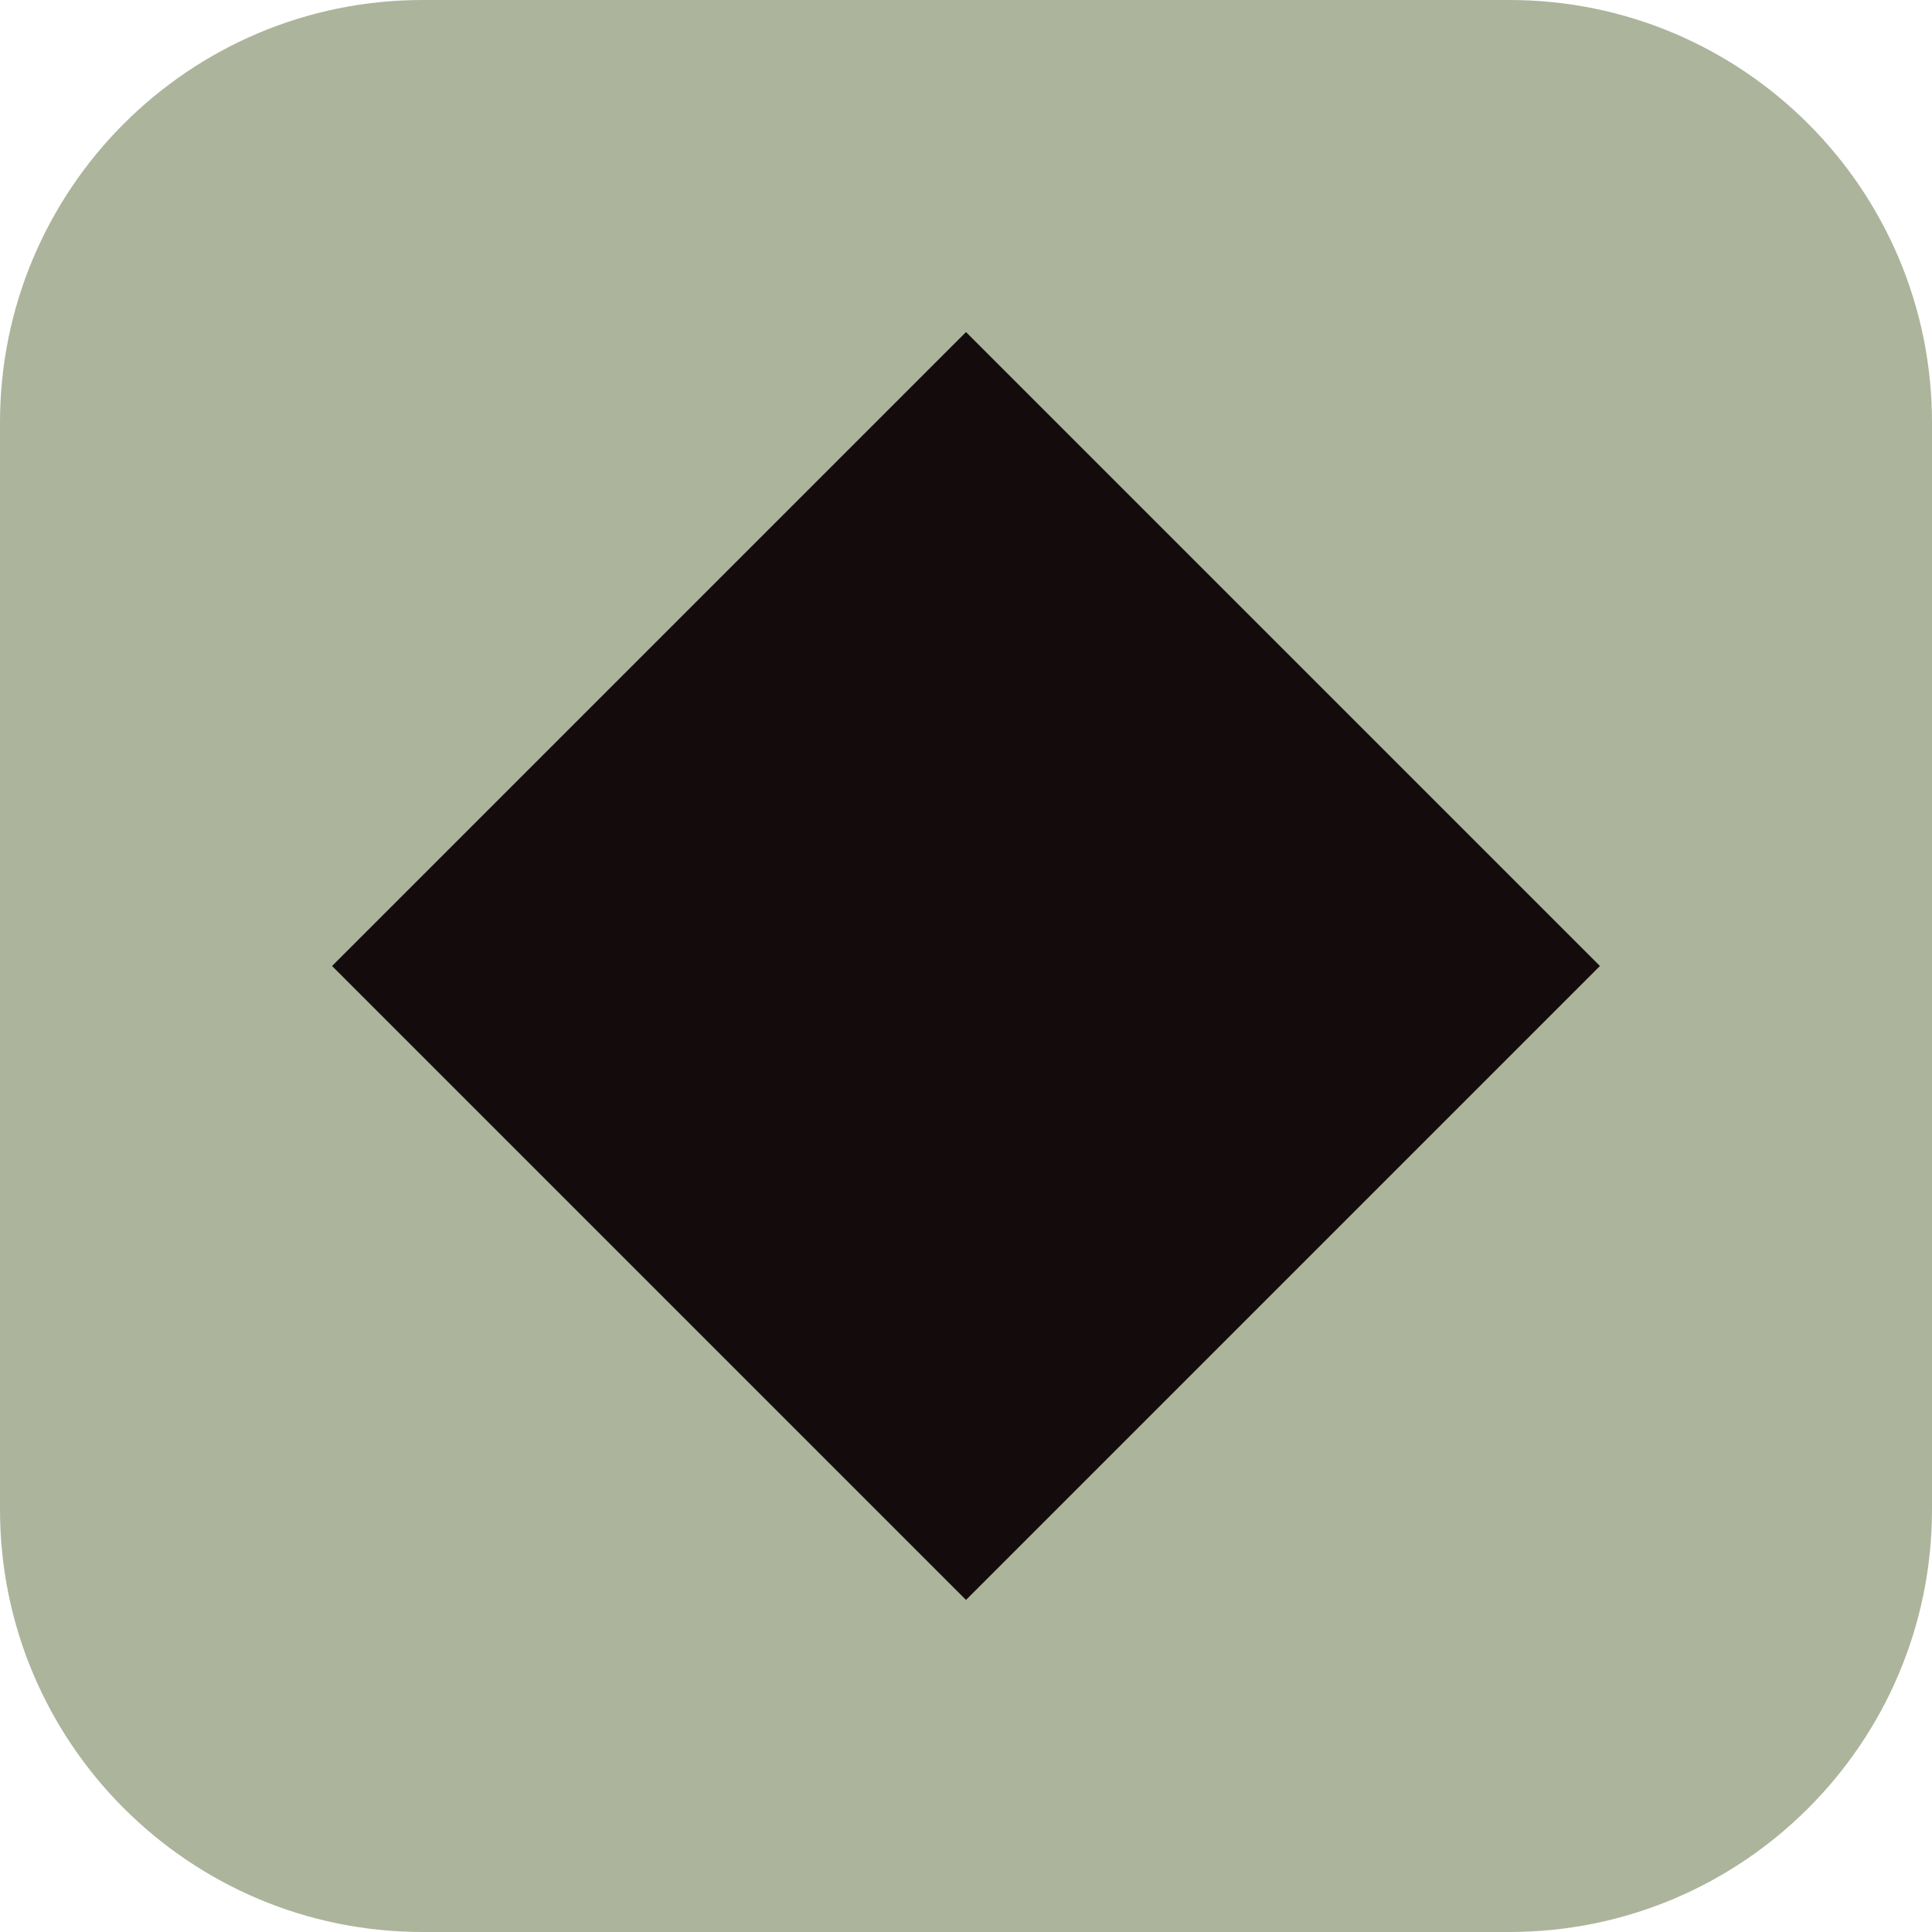
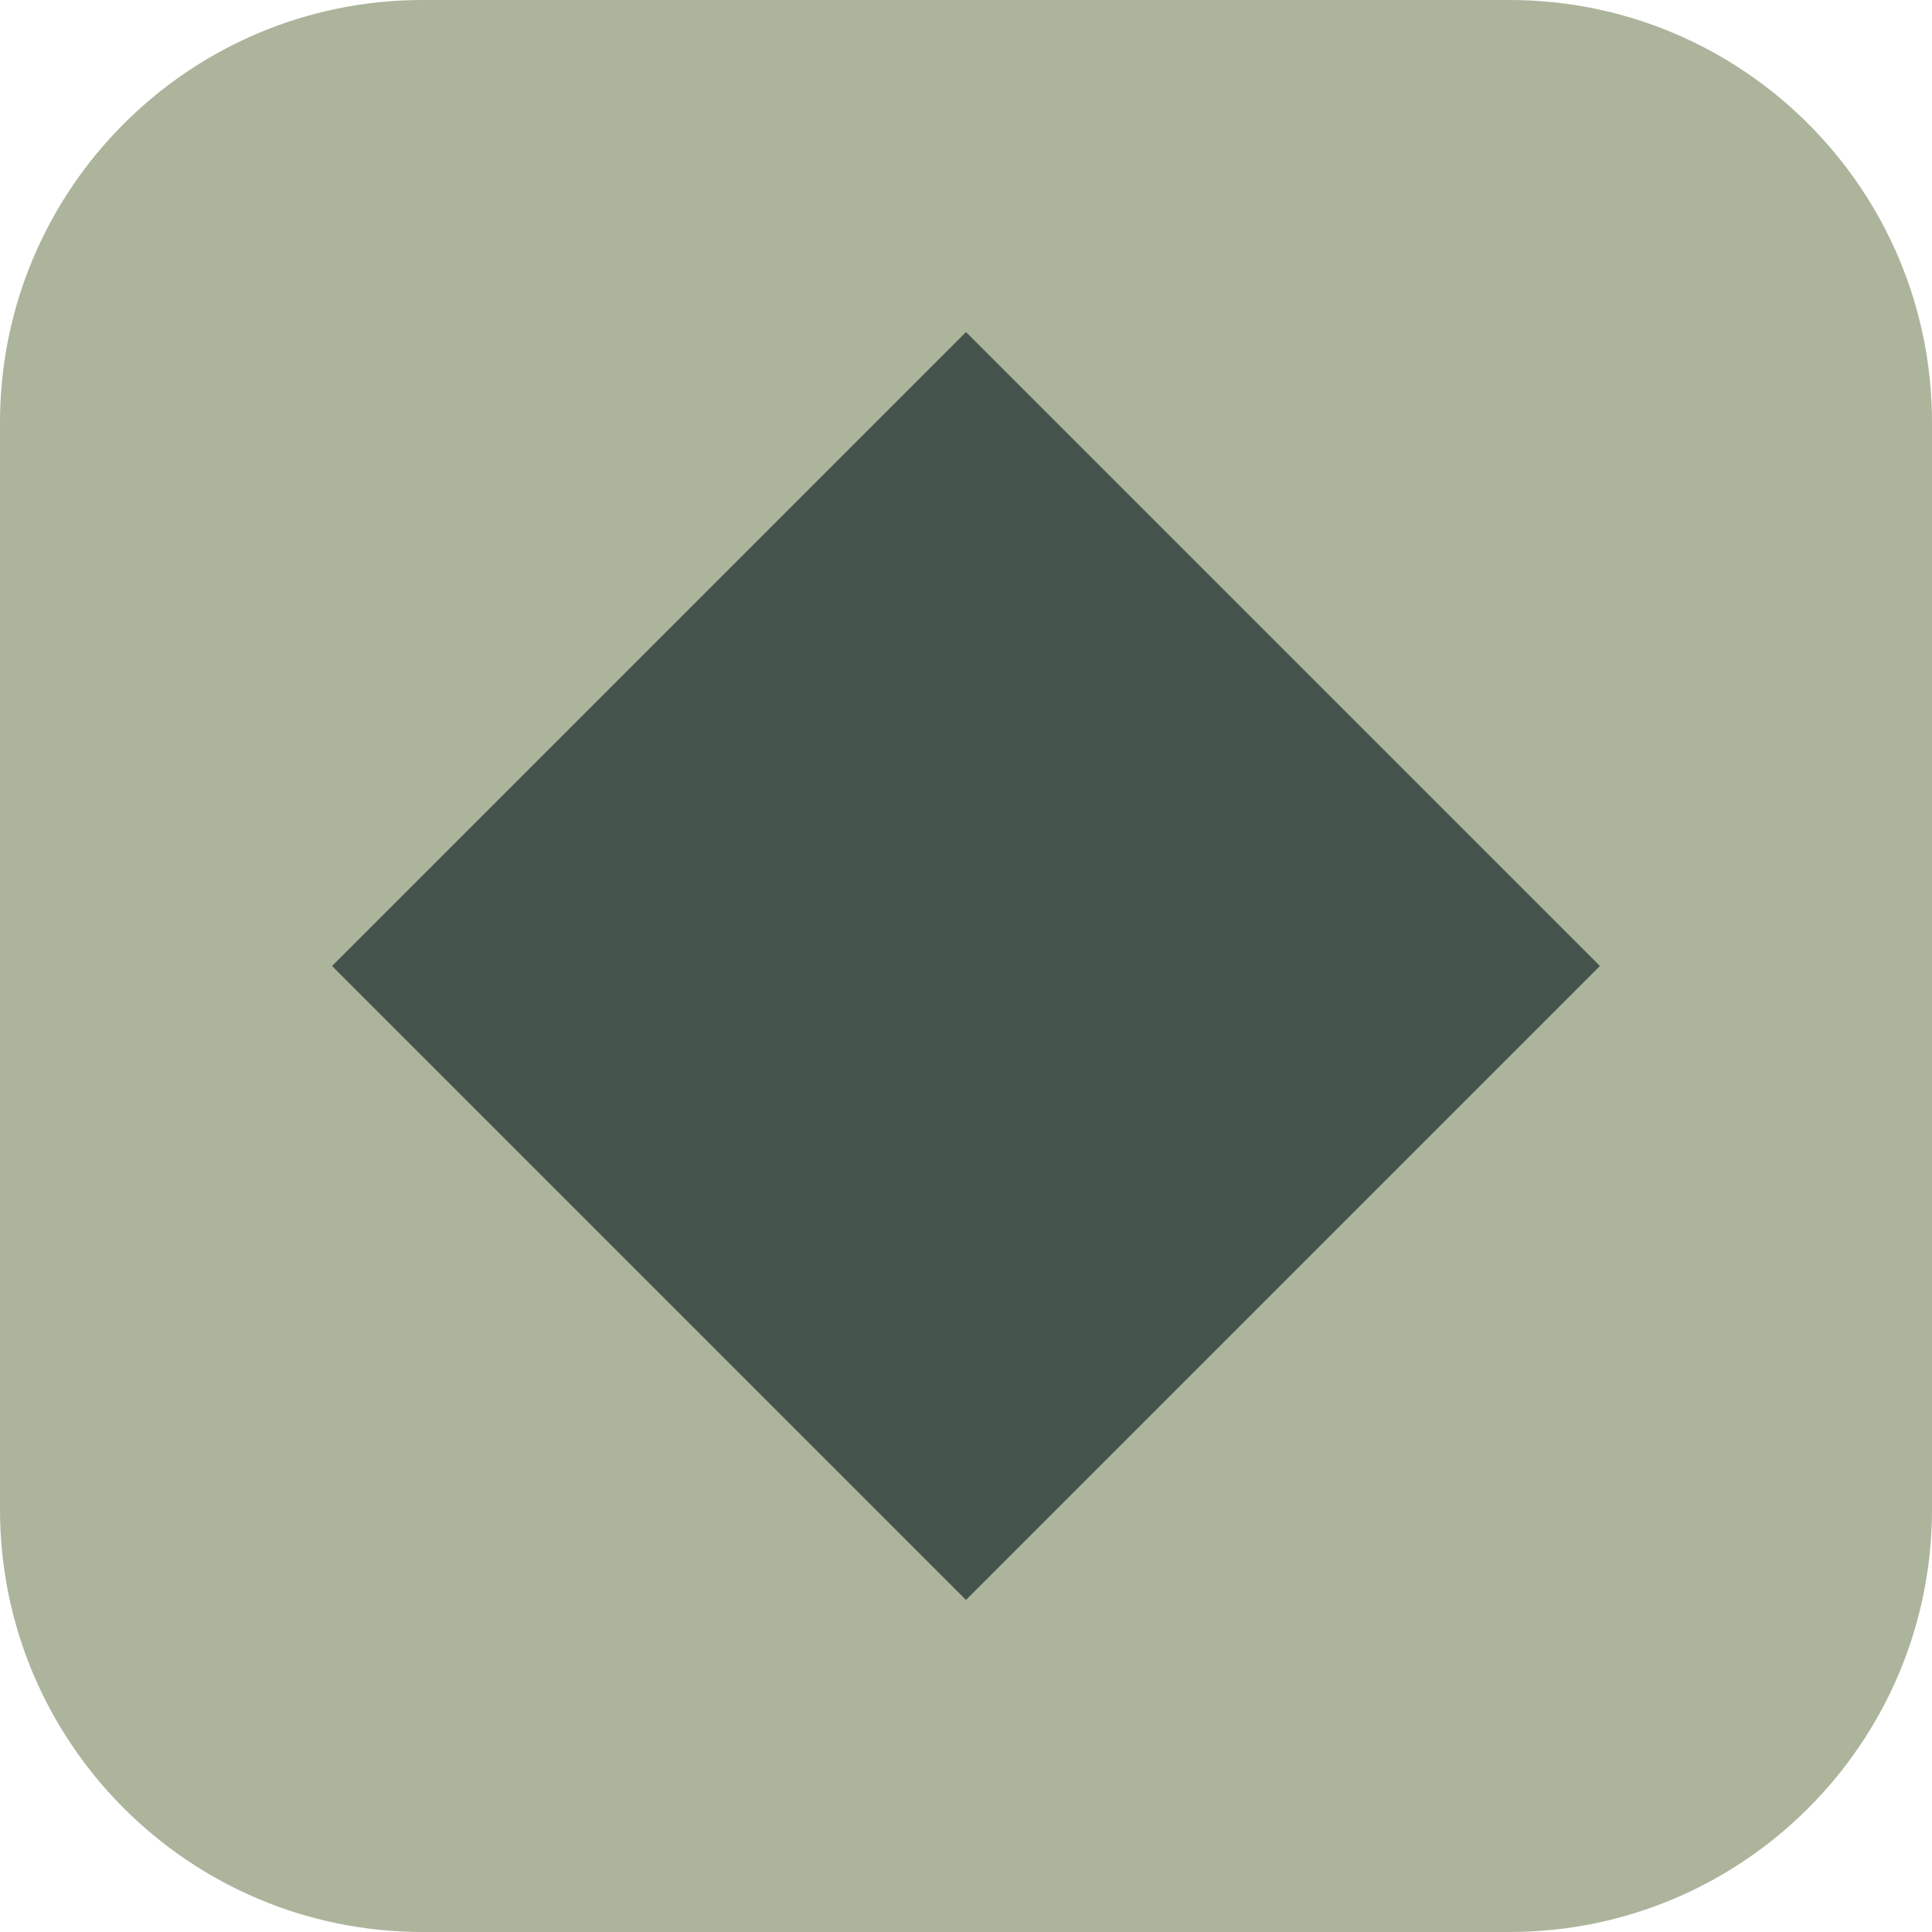
<svg xmlns="http://www.w3.org/2000/svg" viewBox="0 0 64 64">
  <rect width="64" height="64" rx="14" fill="#ACB49C" />
-   <path d="M32 11 L53 32 L32 53 L11 32 Z" fill="#140C0C" />
+   <path d="M32 11 L53 32 L32 53 L11 32 Z" fill="#44544C" />
</svg>
